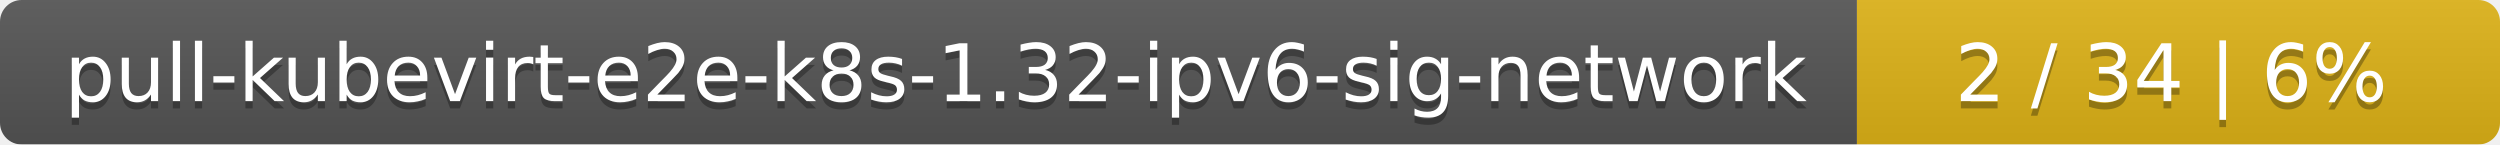
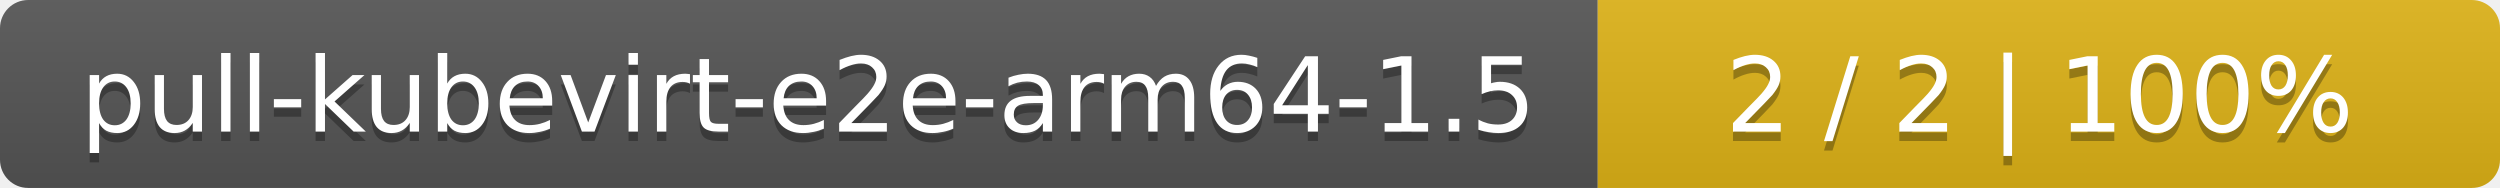
- <svg xmlns="http://www.w3.org/2000/svg" width="346" height="20">
+ <svg xmlns="http://www.w3.org/2000/svg" width="266" height="20">
  <linearGradient id="smooth" x2="0" y2="100%">
    <stop offset="0" stop-color="#bbb" stop-opacity=".1" />
    <stop offset="1" stop-opacity=".1" />
  </linearGradient>
  <mask id="round">
-     <rect width="346" height="20" rx="3" fill="#fff" />
+     <rect width="266" height="20" rx="3" fill="#fff" />
  </mask>
  <g mask="url(#round)">
-     <rect width="257" height="20" fill="#555" />
-     <rect x="257" width="89" height="20" fill="#dfb317" />
-     <rect width="346" height="20" fill="url(#smooth)" />
+     <rect width="170" height="20" fill="#555" />
+     <rect x="170" width="96" height="20" fill="#dfb317" />
+     <rect width="266" height="20" fill="url(#smooth)" />
  </g>
  <g fill="#fff" text-anchor="middle" font-family="DejaVu Sans,Verdana,Geneva,sans-serif" font-size="11">
-     <text x="129.5" y="15" fill="#010101" fill-opacity=".3">pull-kubevirt-e2e-k8s-1.32-ipv6-sig-network</text>
-     <text x="129.5" y="14">pull-kubevirt-e2e-k8s-1.32-ipv6-sig-network</text>
-     <text x="300.5" y="15" fill="#010101" fill-opacity=".3">2 / 34    |    6%</text>
-     <text x="300.5" y="14">2 / 34    |    6%</text>
+     <text x="86" y="15" fill="#010101" fill-opacity=".3">pull-kubevirt-e2e-arm64-1.5</text>
+     <text x="86" y="14">pull-kubevirt-e2e-arm64-1.5</text>
+     <text x="217" y="15" fill="#010101" fill-opacity=".3">2 / 2    |    100%</text>
+     <text x="217" y="14">2 / 2    |    100%</text>
  </g>
</svg>
